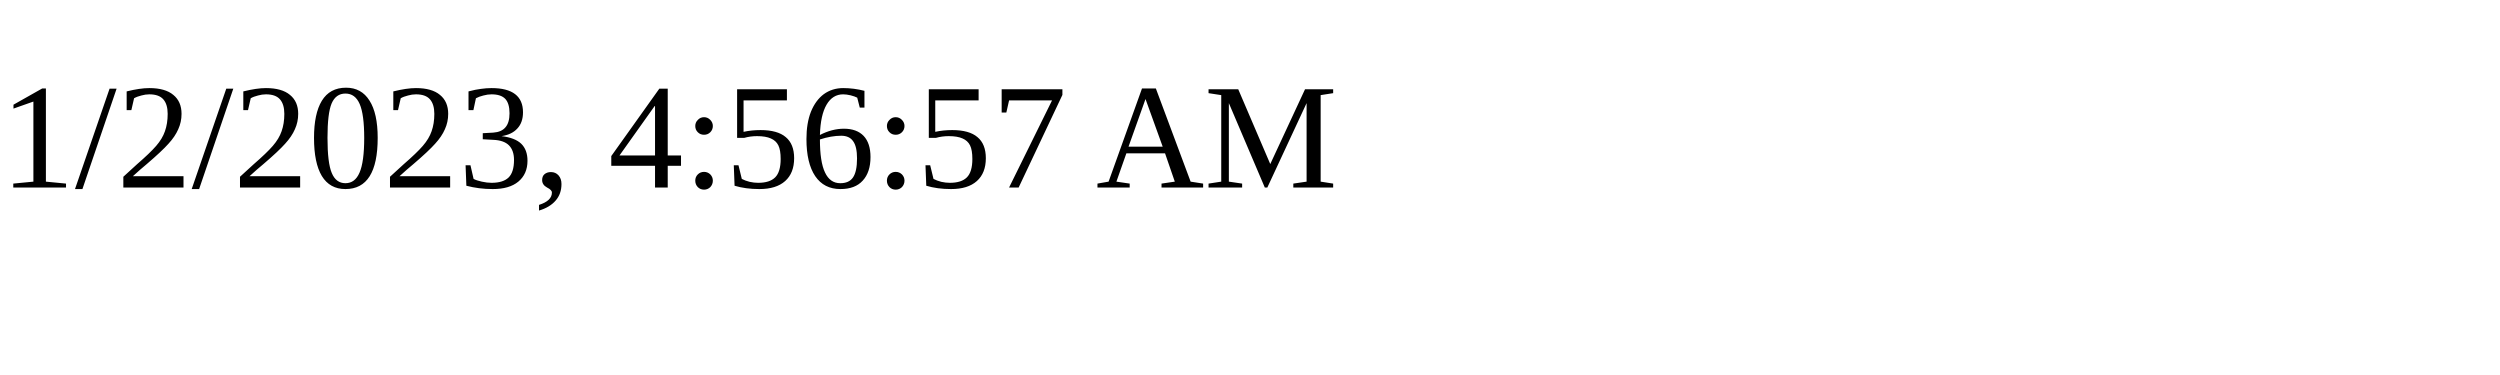
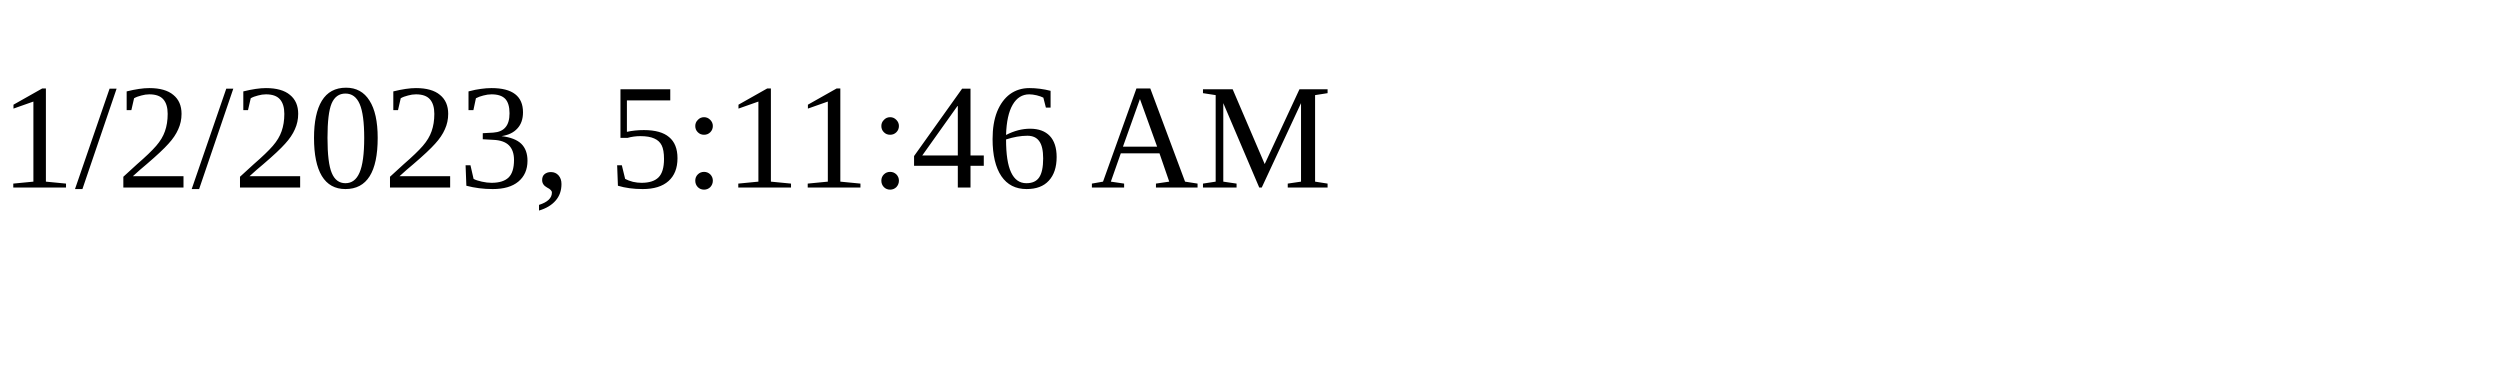
<svg xmlns="http://www.w3.org/2000/svg" height="30" width="200">
-   <text x="0" y="15">1/2/2023, 4:56:57 AM</text>
+   <text x="0" y="15">1/2/2023, 5:11:46 AM</text>
</svg>
